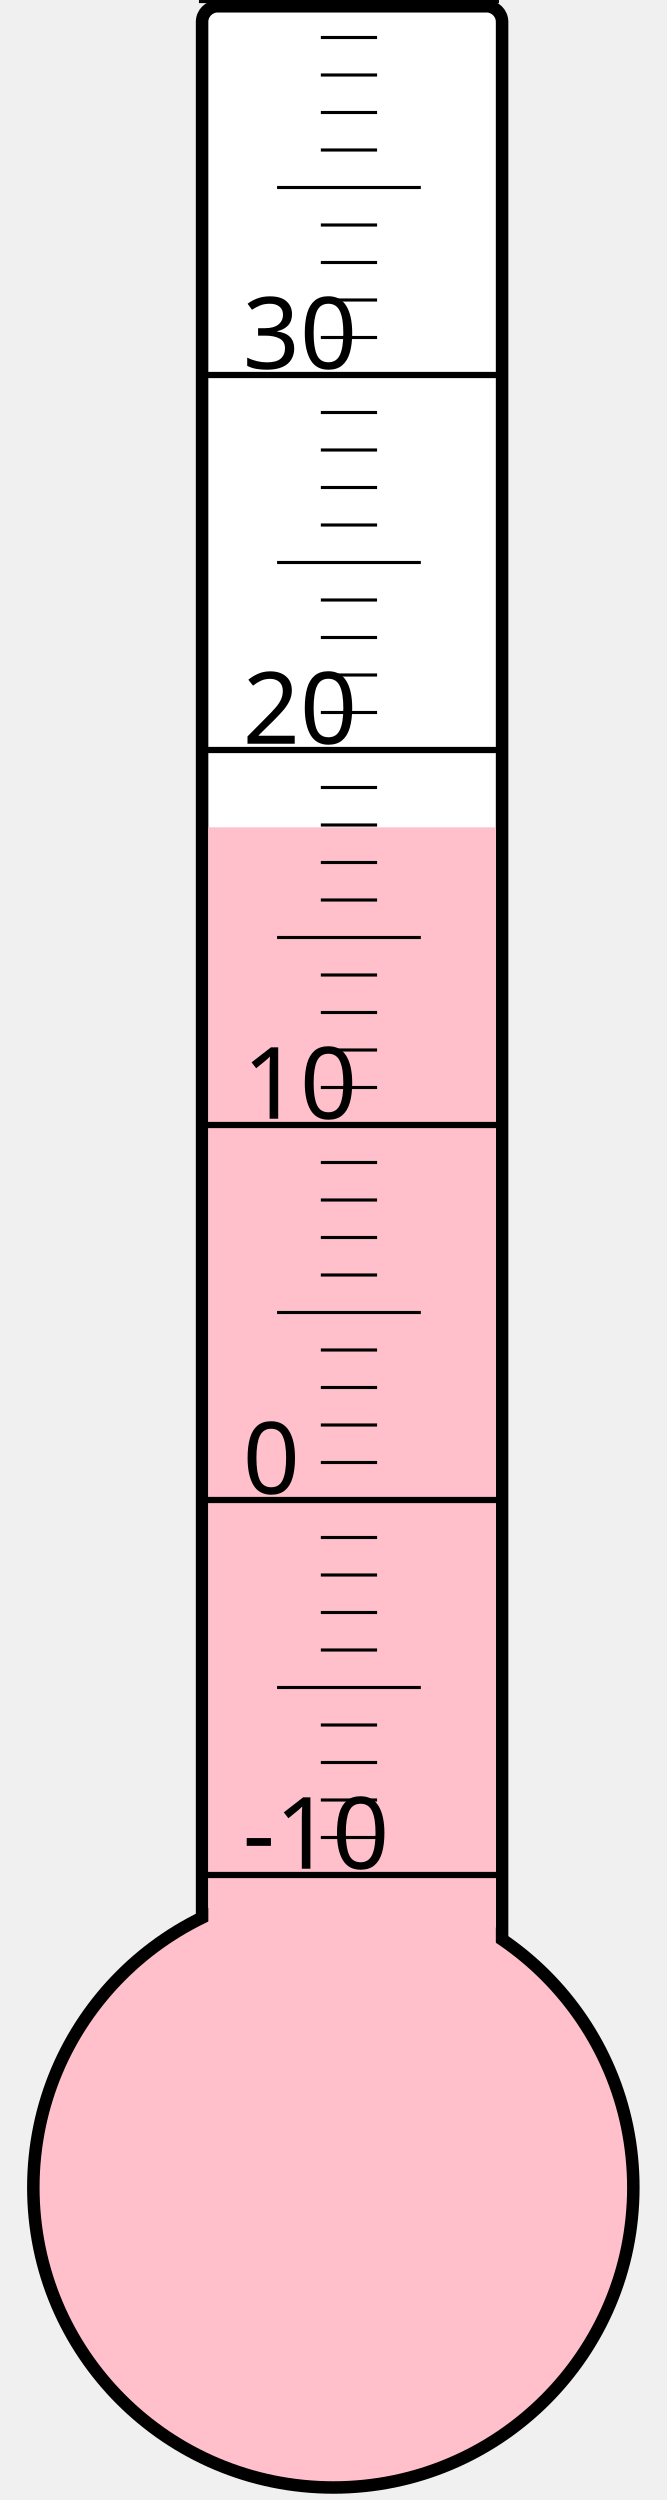
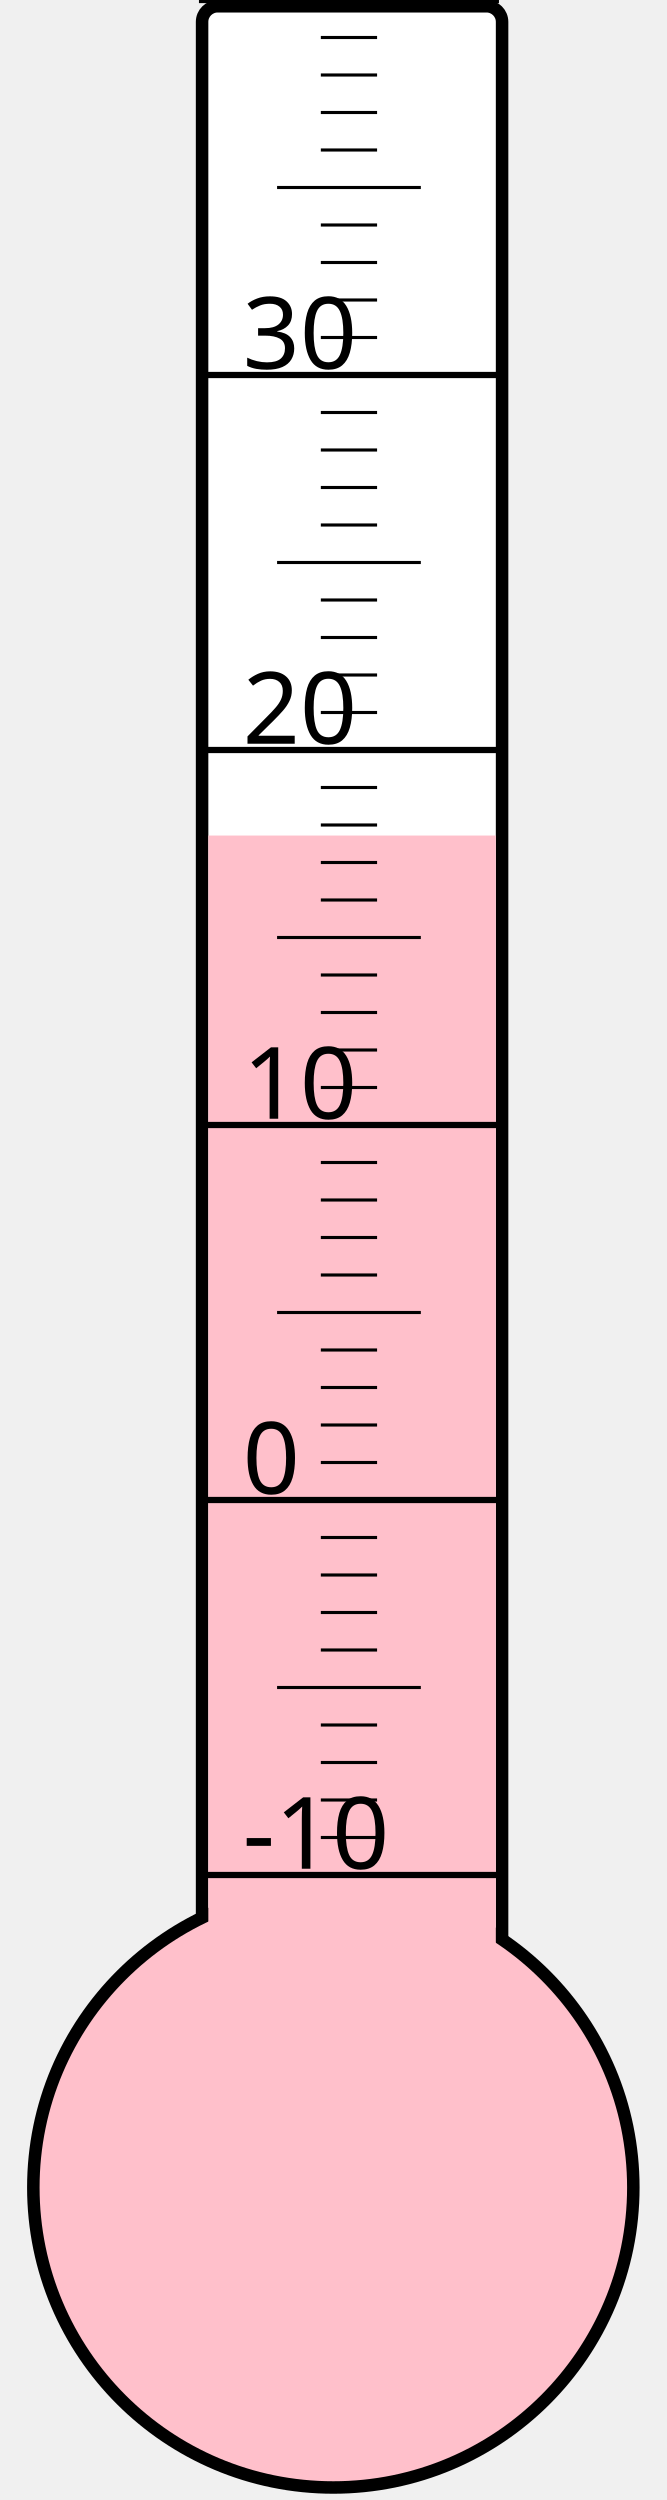
<svg xmlns="http://www.w3.org/2000/svg" width="40px" height="150px" viewBox="0 0 200 800">
  <rect width="200" height="800" x="0" y="0" style="fill: #ffffeb; fill-opacity: 0;" />
  <rect width="96" height="680" x="58" y="2" rx="5" ry="5" style="fill: white; fill-opacity: 1; stroke: black; stroke-width: 4;" />
  <circle cx="100" cy="700" r="96" style="fill: pink; stroke: black; stroke-width: 4;" />
-   <rect width="92" height="435.25" x="60" y="264.75" style="fill: pink; fill-opacity: 1; stroke-width: 0;" />
+   <rect width="92" height="432.625" x="60" y="267.375" style="fill: pink; fill-opacity: 1; stroke-width: 0;" />
  <text x="71" y="598" style="font-family: sans-serif; font-size: 24pt;">-10</text>
  <text x="71" y="478" style="font-family: sans-serif; font-size: 24pt;">0</text>
  <text x="71" y="358" style="font-family: sans-serif; font-size: 24pt;">10</text>
  <text x="71" y="238" style="font-family: sans-serif; font-size: 24pt;">20</text>
  <text x="71" y="118" style="font-family: sans-serif; font-size: 24pt;">30</text>
  <g style="stroke: black;">
    <line x1="57" y1="600" x2="153" y2="600" style="stroke-width: 2;" />
    <line x1="96" y1="588" x2="114" y2="588" style="stroke-width: 1;" />
    <line x1="96" y1="576" x2="114" y2="576" style="stroke-width: 1;" />
    <line x1="96" y1="564" x2="114" y2="564" style="stroke-width: 1;" />
    <line x1="96" y1="552" x2="114" y2="552" style="stroke-width: 1;" />
    <line x1="82" y1="540" x2="128" y2="540" style="stroke-width: 1;" />
    <line x1="96" y1="528" x2="114" y2="528" style="stroke-width: 1;" />
    <line x1="96" y1="516" x2="114" y2="516" style="stroke-width: 1;" />
    <line x1="96" y1="504" x2="114" y2="504" style="stroke-width: 1;" />
    <line x1="96" y1="492" x2="114" y2="492" style="stroke-width: 1;" />
    <line x1="57" y1="480" x2="153" y2="480" style="stroke-width: 2;" />
    <line x1="96" y1="468" x2="114" y2="468" style="stroke-width: 1;" />
    <line x1="96" y1="456" x2="114" y2="456" style="stroke-width: 1;" />
    <line x1="96" y1="444" x2="114" y2="444" style="stroke-width: 1;" />
    <line x1="96" y1="432" x2="114" y2="432" style="stroke-width: 1;" />
    <line x1="82" y1="420" x2="128" y2="420" style="stroke-width: 1;" />
    <line x1="96" y1="408" x2="114" y2="408" style="stroke-width: 1;" />
    <line x1="96" y1="396" x2="114" y2="396" style="stroke-width: 1;" />
    <line x1="96" y1="384" x2="114" y2="384" style="stroke-width: 1;" />
    <line x1="96" y1="372" x2="114" y2="372" style="stroke-width: 1;" />
    <line x1="57" y1="360" x2="153" y2="360" style="stroke-width: 2;" />
    <line x1="96" y1="348" x2="114" y2="348" style="stroke-width: 1;" />
    <line x1="96" y1="336" x2="114" y2="336" style="stroke-width: 1;" />
    <line x1="96" y1="324" x2="114" y2="324" style="stroke-width: 1;" />
    <line x1="96" y1="312" x2="114" y2="312" style="stroke-width: 1;" />
    <line x1="82" y1="300" x2="128" y2="300" style="stroke-width: 1;" />
    <line x1="96" y1="288" x2="114" y2="288" style="stroke-width: 1;" />
    <line x1="96" y1="276" x2="114" y2="276" style="stroke-width: 1;" />
    <line x1="96" y1="264" x2="114" y2="264" style="stroke-width: 1;" />
    <line x1="96" y1="252" x2="114" y2="252" style="stroke-width: 1;" />
    <line x1="57" y1="240" x2="153" y2="240" style="stroke-width: 2;" />
    <line x1="96" y1="228" x2="114" y2="228" style="stroke-width: 1;" />
    <line x1="96" y1="216" x2="114" y2="216" style="stroke-width: 1;" />
    <line x1="96" y1="204" x2="114" y2="204" style="stroke-width: 1;" />
    <line x1="96" y1="192" x2="114" y2="192" style="stroke-width: 1;" />
    <line x1="82" y1="180" x2="128" y2="180" style="stroke-width: 1;" />
    <line x1="96" y1="168" x2="114" y2="168" style="stroke-width: 1;" />
    <line x1="96" y1="156" x2="114" y2="156" style="stroke-width: 1;" />
    <line x1="96" y1="144" x2="114" y2="144" style="stroke-width: 1;" />
    <line x1="96" y1="132" x2="114" y2="132" style="stroke-width: 1;" />
    <line x1="57" y1="120" x2="153" y2="120" style="stroke-width: 2;" />
    <line x1="96" y1="108" x2="114" y2="108" style="stroke-width: 1;" />
    <line x1="96" y1="96" x2="114" y2="96" style="stroke-width: 1;" />
    <line x1="96" y1="84" x2="114" y2="84" style="stroke-width: 1;" />
    <line x1="96" y1="72" x2="114" y2="72" style="stroke-width: 1;" />
    <line x1="82" y1="60" x2="128" y2="60" style="stroke-width: 1;" />
    <line x1="96" y1="48" x2="114" y2="48" style="stroke-width: 1;" />
    <line x1="96" y1="36" x2="114" y2="36" style="stroke-width: 1;" />
    <line x1="96" y1="24" x2="114" y2="24" style="stroke-width: 1;" />
    <line x1="96" y1="12" x2="114" y2="12" style="stroke-width: 1;" />
    <line x1="57" y1="0" x2="153" y2="0" style="stroke-width: 2;" />
  </g>
</svg>
